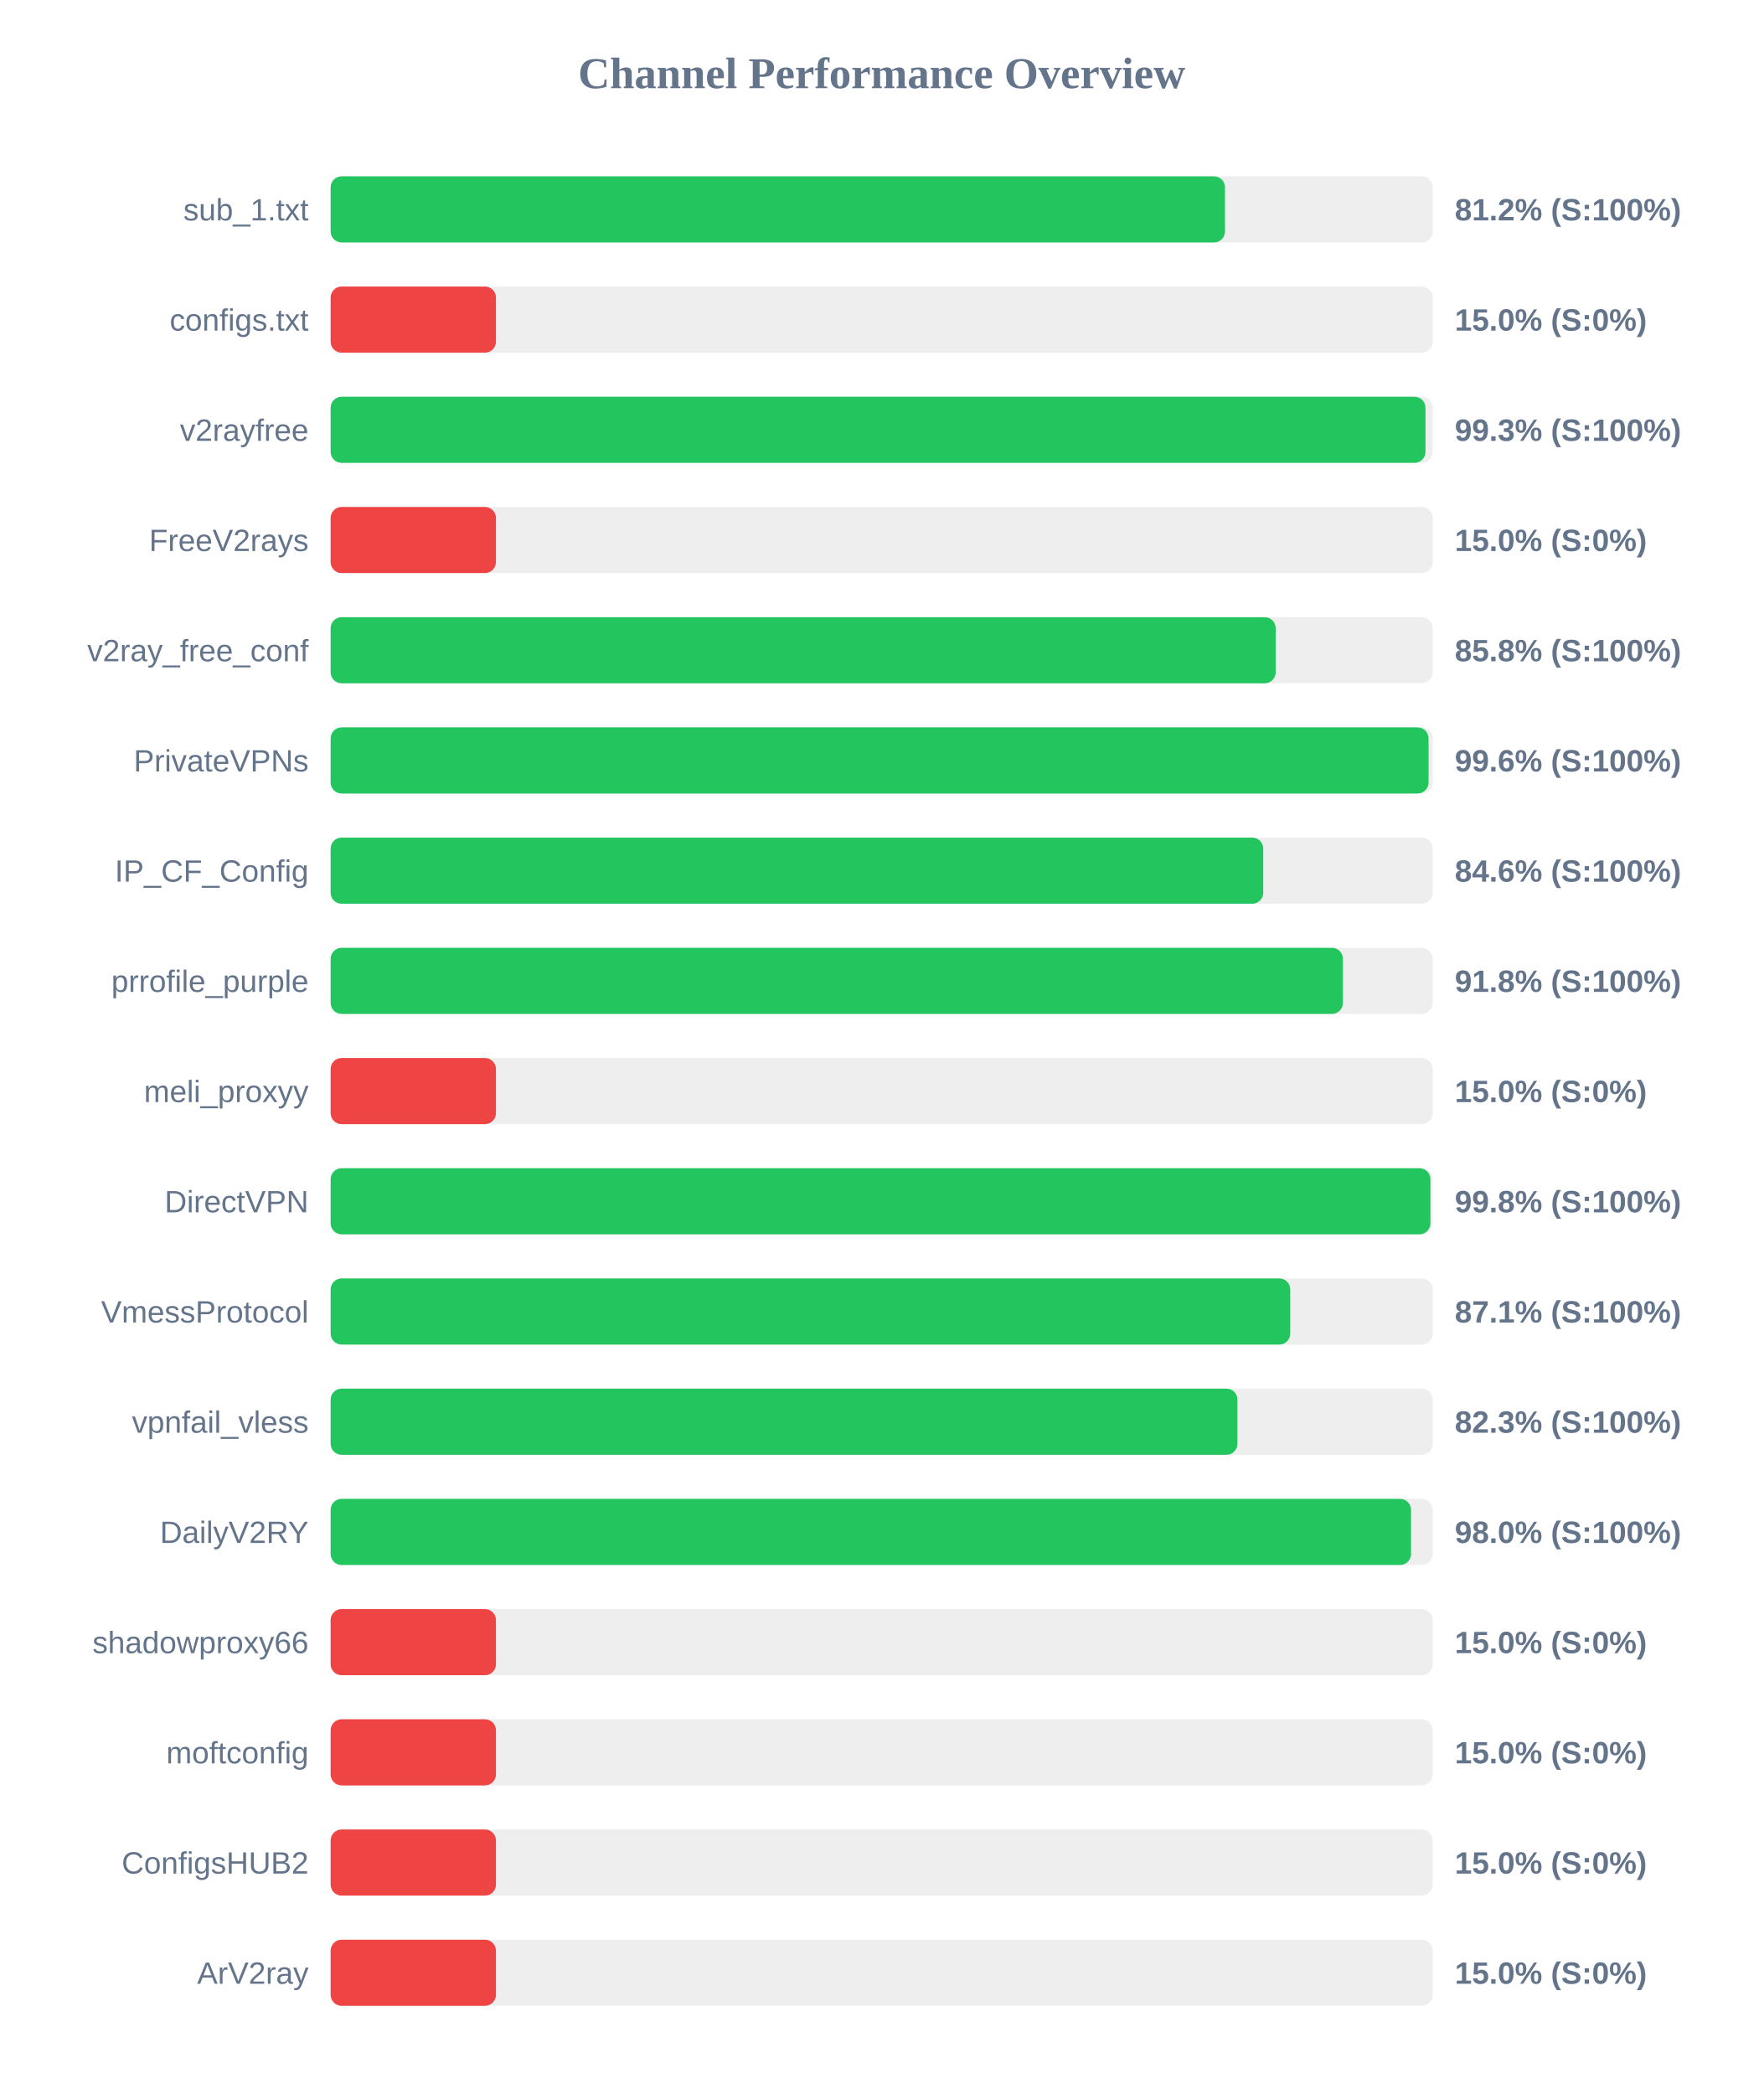
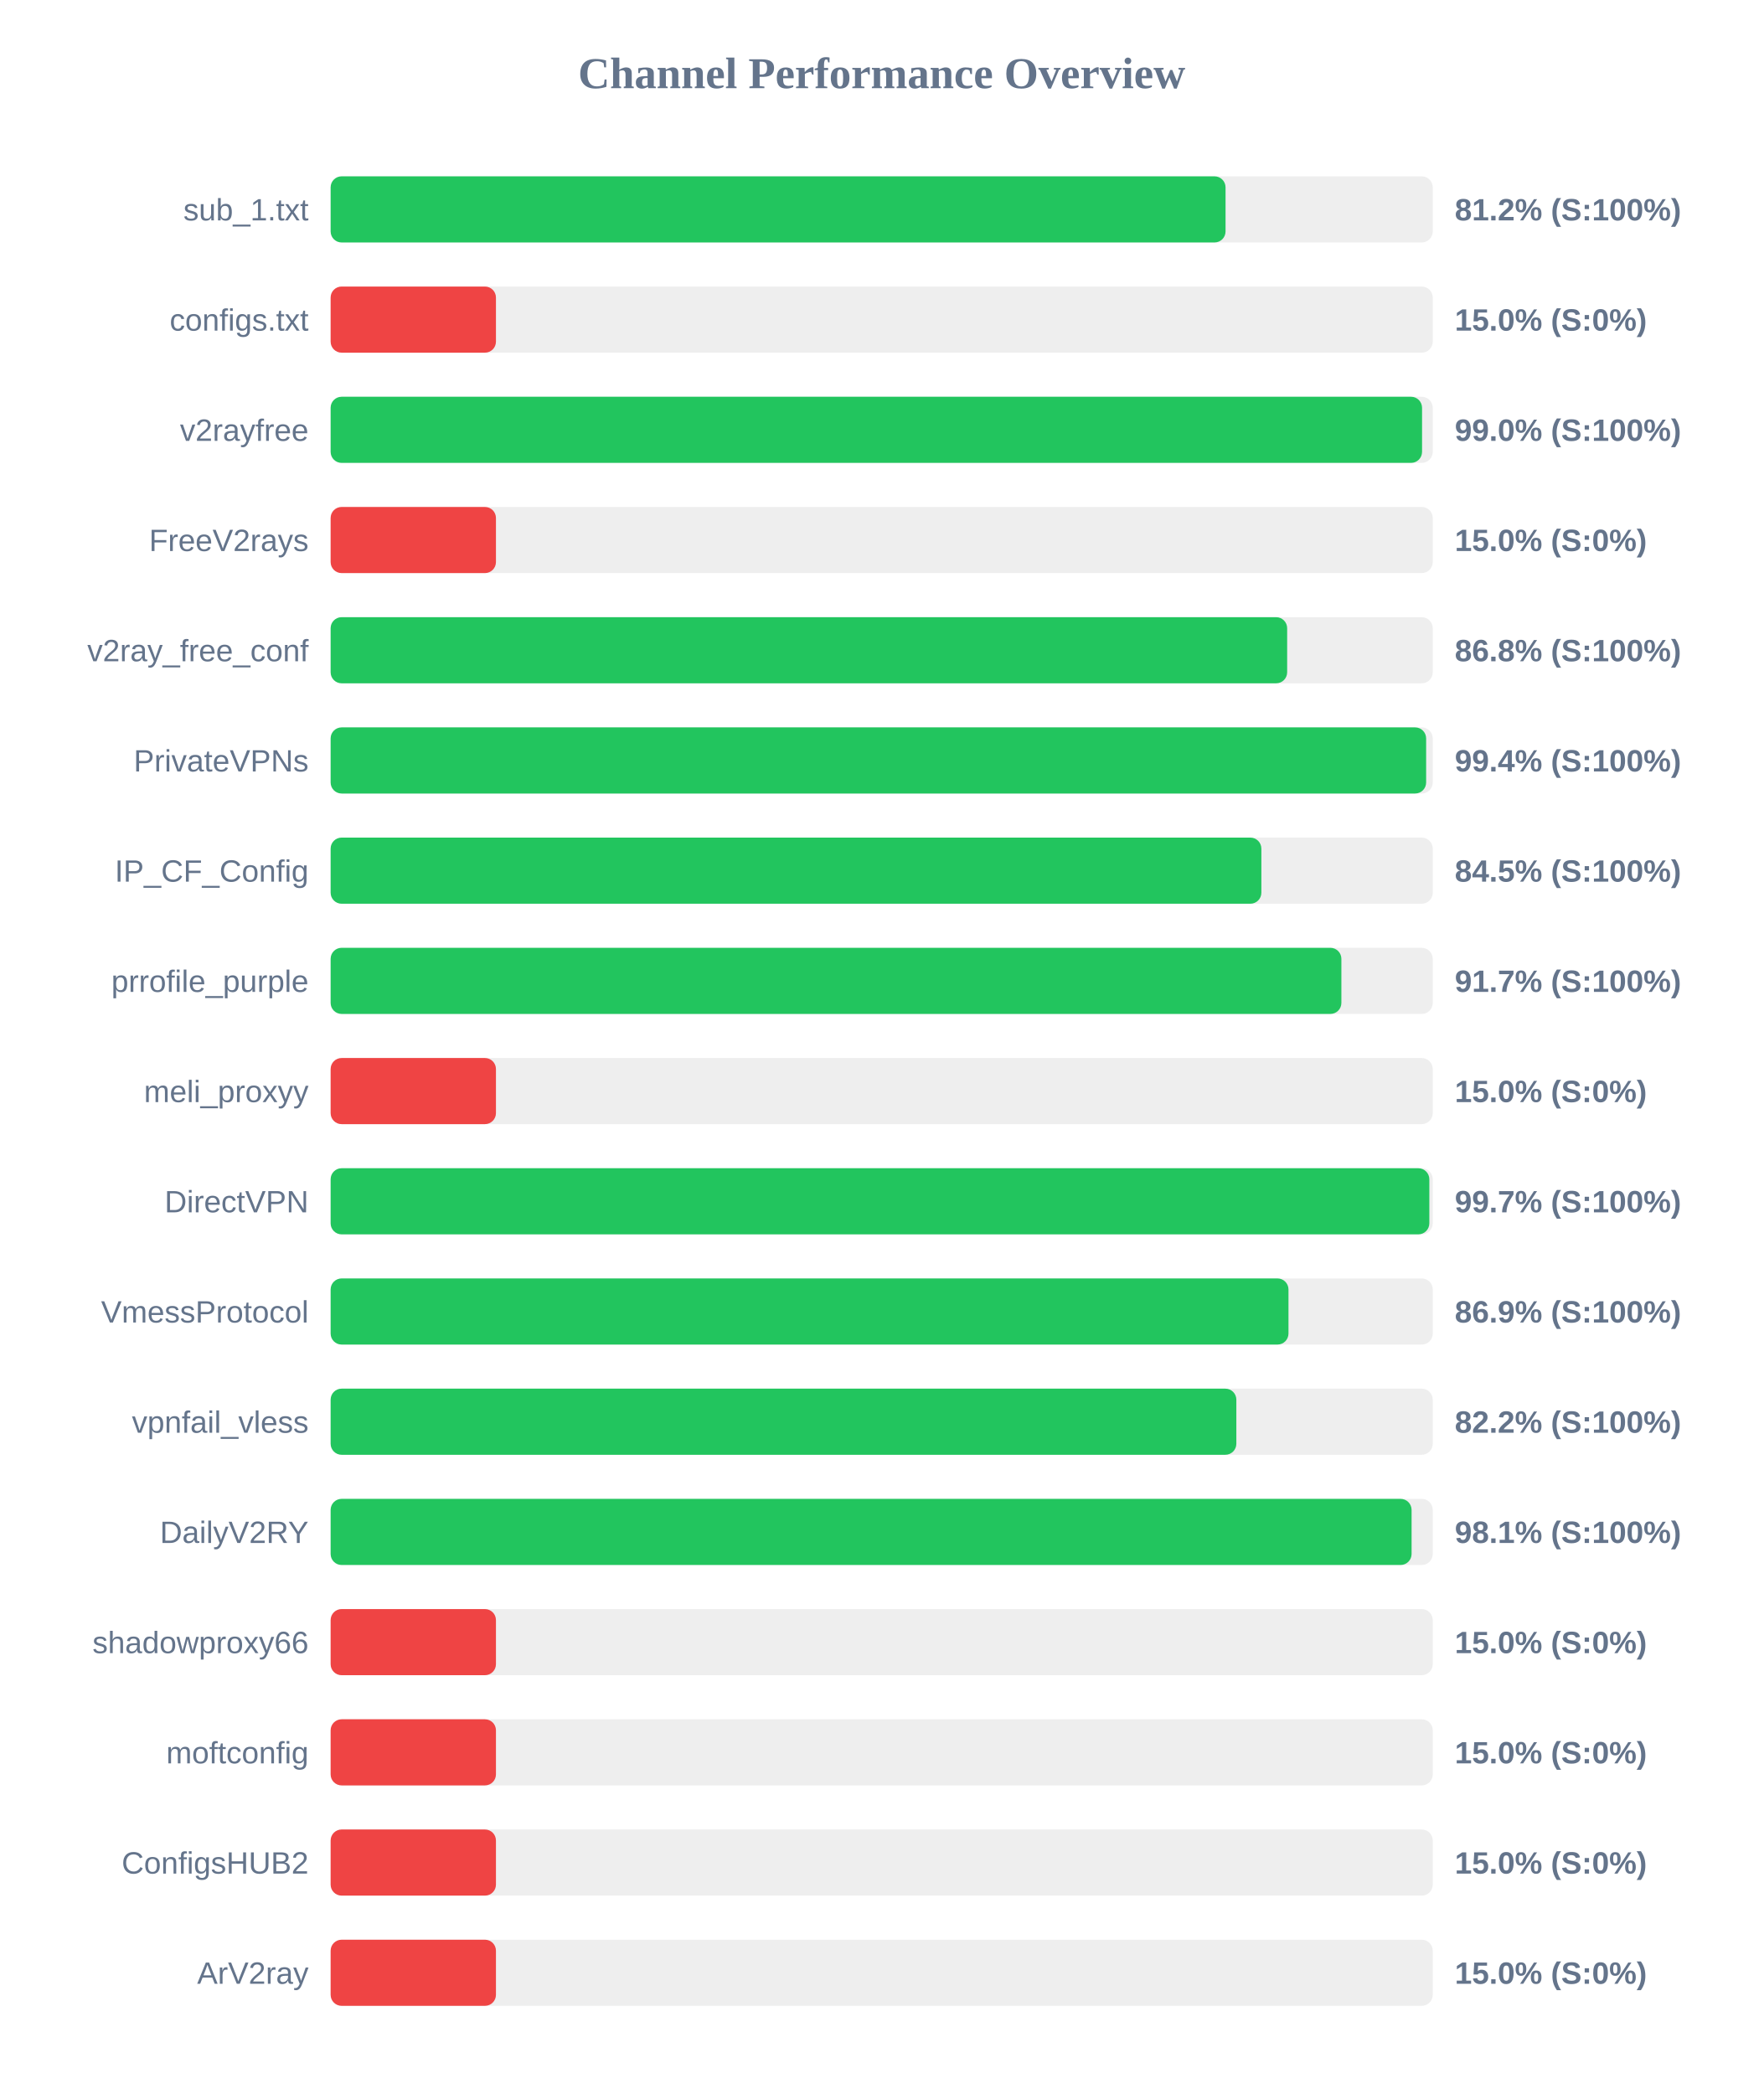
<svg xmlns="http://www.w3.org/2000/svg" width="800" height="950" version="1.1">
  <style>
        .row { font: 14px Arial; fill: #64748b; }
        .score { font: bold 14px Arial; fill: #64748b; }
    </style>
  <text x="400" y="40" text-anchor="middle" font-size="20px" font-weight="bold" fill="#64748b">Channel Performance Overview</text>
  <rect x="150" y="80" width="500" height="30" fill="#eee" rx="5" />
-   <rect x="150" y="80" width="405.75" height="30" fill="#22c55e" rx="5" />
+   <rect x="150" y="80" width="406.0" height="30" fill="#22c55e" rx="5" />
  <text x="140" y="100" text-anchor="end" class="row">sub_1.txt</text>
  <text x="660" y="100" text-anchor="start" class="score">81.2% (S:100%)</text>
  <rect x="150" y="130" width="500" height="30" fill="#eee" rx="5" />
  <rect x="150" y="130" width="75.0" height="30" fill="#ef4444" rx="5" />
  <text x="140" y="150" text-anchor="end" class="row">configs.txt</text>
  <text x="660" y="150" text-anchor="start" class="score">15.0% (S:0%)</text>
  <rect x="150" y="180" width="500" height="30" fill="#eee" rx="5" />
-   <rect x="150" y="180" width="496.7" height="30" fill="#22c55e" rx="5" />
+   <rect x="150" y="180" width="495.15" height="30" fill="#22c55e" rx="5" />
  <text x="140" y="200" text-anchor="end" class="row">v2rayfree</text>
-   <text x="660" y="200" text-anchor="start" class="score">99.3% (S:100%)</text>
+   <text x="660" y="200" text-anchor="start" class="score">99.0% (S:100%)</text>
  <rect x="150" y="230" width="500" height="30" fill="#eee" rx="5" />
  <rect x="150" y="230" width="75.0" height="30" fill="#ef4444" rx="5" />
  <text x="140" y="250" text-anchor="end" class="row">FreeV2rays</text>
  <text x="660" y="250" text-anchor="start" class="score">15.0% (S:0%)</text>
  <rect x="150" y="280" width="500" height="30" fill="#eee" rx="5" />
-   <rect x="150" y="280" width="428.75" height="30" fill="#22c55e" rx="5" />
+   <rect x="150" y="280" width="433.95" height="30" fill="#22c55e" rx="5" />
  <text x="140" y="300" text-anchor="end" class="row">v2ray_free_conf</text>
-   <text x="660" y="300" text-anchor="start" class="score">85.8% (S:100%)</text>
+   <text x="660" y="300" text-anchor="start" class="score">86.8% (S:100%)</text>
  <rect x="150" y="330" width="500" height="30" fill="#eee" rx="5" />
-   <rect x="150" y="330" width="498.1" height="30" fill="#22c55e" rx="5" />
+   <rect x="150" y="330" width="497.0" height="30" fill="#22c55e" rx="5" />
  <text x="140" y="350" text-anchor="end" class="row">PrivateVPNs</text>
-   <text x="660" y="350" text-anchor="start" class="score">99.6% (S:100%)</text>
+   <text x="660" y="350" text-anchor="start" class="score">99.4% (S:100%)</text>
  <rect x="150" y="380" width="500" height="30" fill="#eee" rx="5" />
-   <rect x="150" y="380" width="423.1" height="30" fill="#22c55e" rx="5" />
+   <rect x="150" y="380" width="422.25" height="30" fill="#22c55e" rx="5" />
  <text x="140" y="400" text-anchor="end" class="row">IP_CF_Config</text>
-   <text x="660" y="400" text-anchor="start" class="score">84.6% (S:100%)</text>
+   <text x="660" y="400" text-anchor="start" class="score">84.5% (S:100%)</text>
  <rect x="150" y="430" width="500" height="30" fill="#eee" rx="5" />
-   <rect x="150" y="430" width="459.25" height="30" fill="#22c55e" rx="5" />
+   <rect x="150" y="430" width="458.55" height="30" fill="#22c55e" rx="5" />
  <text x="140" y="450" text-anchor="end" class="row">prrofile_purple</text>
-   <text x="660" y="450" text-anchor="start" class="score">91.8% (S:100%)</text>
+   <text x="660" y="450" text-anchor="start" class="score">91.7% (S:100%)</text>
  <rect x="150" y="480" width="500" height="30" fill="#eee" rx="5" />
  <rect x="150" y="480" width="75.0" height="30" fill="#ef4444" rx="5" />
  <text x="140" y="500" text-anchor="end" class="row">meli_proxyy</text>
  <text x="660" y="500" text-anchor="start" class="score">15.0% (S:0%)</text>
  <rect x="150" y="530" width="500" height="30" fill="#eee" rx="5" />
-   <rect x="150" y="530" width="498.95" height="30" fill="#22c55e" rx="5" />
+   <rect x="150" y="530" width="498.45" height="30" fill="#22c55e" rx="5" />
  <text x="140" y="550" text-anchor="end" class="row">DirectVPN</text>
-   <text x="660" y="550" text-anchor="start" class="score">99.8% (S:100%)</text>
+   <text x="660" y="550" text-anchor="start" class="score">99.7% (S:100%)</text>
  <rect x="150" y="580" width="500" height="30" fill="#eee" rx="5" />
-   <rect x="150" y="580" width="435.35" height="30" fill="#22c55e" rx="5" />
+   <rect x="150" y="580" width="434.55" height="30" fill="#22c55e" rx="5" />
  <text x="140" y="600" text-anchor="end" class="row">VmessProtocol</text>
-   <text x="660" y="600" text-anchor="start" class="score">87.1% (S:100%)</text>
+   <text x="660" y="600" text-anchor="start" class="score">86.9% (S:100%)</text>
  <rect x="150" y="630" width="500" height="30" fill="#eee" rx="5" />
-   <rect x="150" y="630" width="411.4" height="30" fill="#22c55e" rx="5" />
+   <rect x="150" y="630" width="410.9" height="30" fill="#22c55e" rx="5" />
  <text x="140" y="650" text-anchor="end" class="row">vpnfail_vless</text>
-   <text x="660" y="650" text-anchor="start" class="score">82.3% (S:100%)</text>
+   <text x="660" y="650" text-anchor="start" class="score">82.2% (S:100%)</text>
  <rect x="150" y="680" width="500" height="30" fill="#eee" rx="5" />
-   <rect x="150" y="680" width="490.15" height="30" fill="#22c55e" rx="5" />
+   <rect x="150" y="680" width="490.4" height="30" fill="#22c55e" rx="5" />
  <text x="140" y="700" text-anchor="end" class="row">DailyV2RY</text>
-   <text x="660" y="700" text-anchor="start" class="score">98.0% (S:100%)</text>
+   <text x="660" y="700" text-anchor="start" class="score">98.1% (S:100%)</text>
  <rect x="150" y="730" width="500" height="30" fill="#eee" rx="5" />
  <rect x="150" y="730" width="75.0" height="30" fill="#ef4444" rx="5" />
  <text x="140" y="750" text-anchor="end" class="row">shadowproxy66</text>
  <text x="660" y="750" text-anchor="start" class="score">15.0% (S:0%)</text>
  <rect x="150" y="780" width="500" height="30" fill="#eee" rx="5" />
  <rect x="150" y="780" width="75.0" height="30" fill="#ef4444" rx="5" />
  <text x="140" y="800" text-anchor="end" class="row">moftconfig</text>
  <text x="660" y="800" text-anchor="start" class="score">15.0% (S:0%)</text>
  <rect x="150" y="830" width="500" height="30" fill="#eee" rx="5" />
  <rect x="150" y="830" width="75.0" height="30" fill="#ef4444" rx="5" />
  <text x="140" y="850" text-anchor="end" class="row">ConfigsHUB2</text>
  <text x="660" y="850" text-anchor="start" class="score">15.0% (S:0%)</text>
  <rect x="150" y="880" width="500" height="30" fill="#eee" rx="5" />
  <rect x="150" y="880" width="75.0" height="30" fill="#ef4444" rx="5" />
  <text x="140" y="900" text-anchor="end" class="row">ArV2ray</text>
  <text x="660" y="900" text-anchor="start" class="score">15.0% (S:0%)</text>
</svg>
